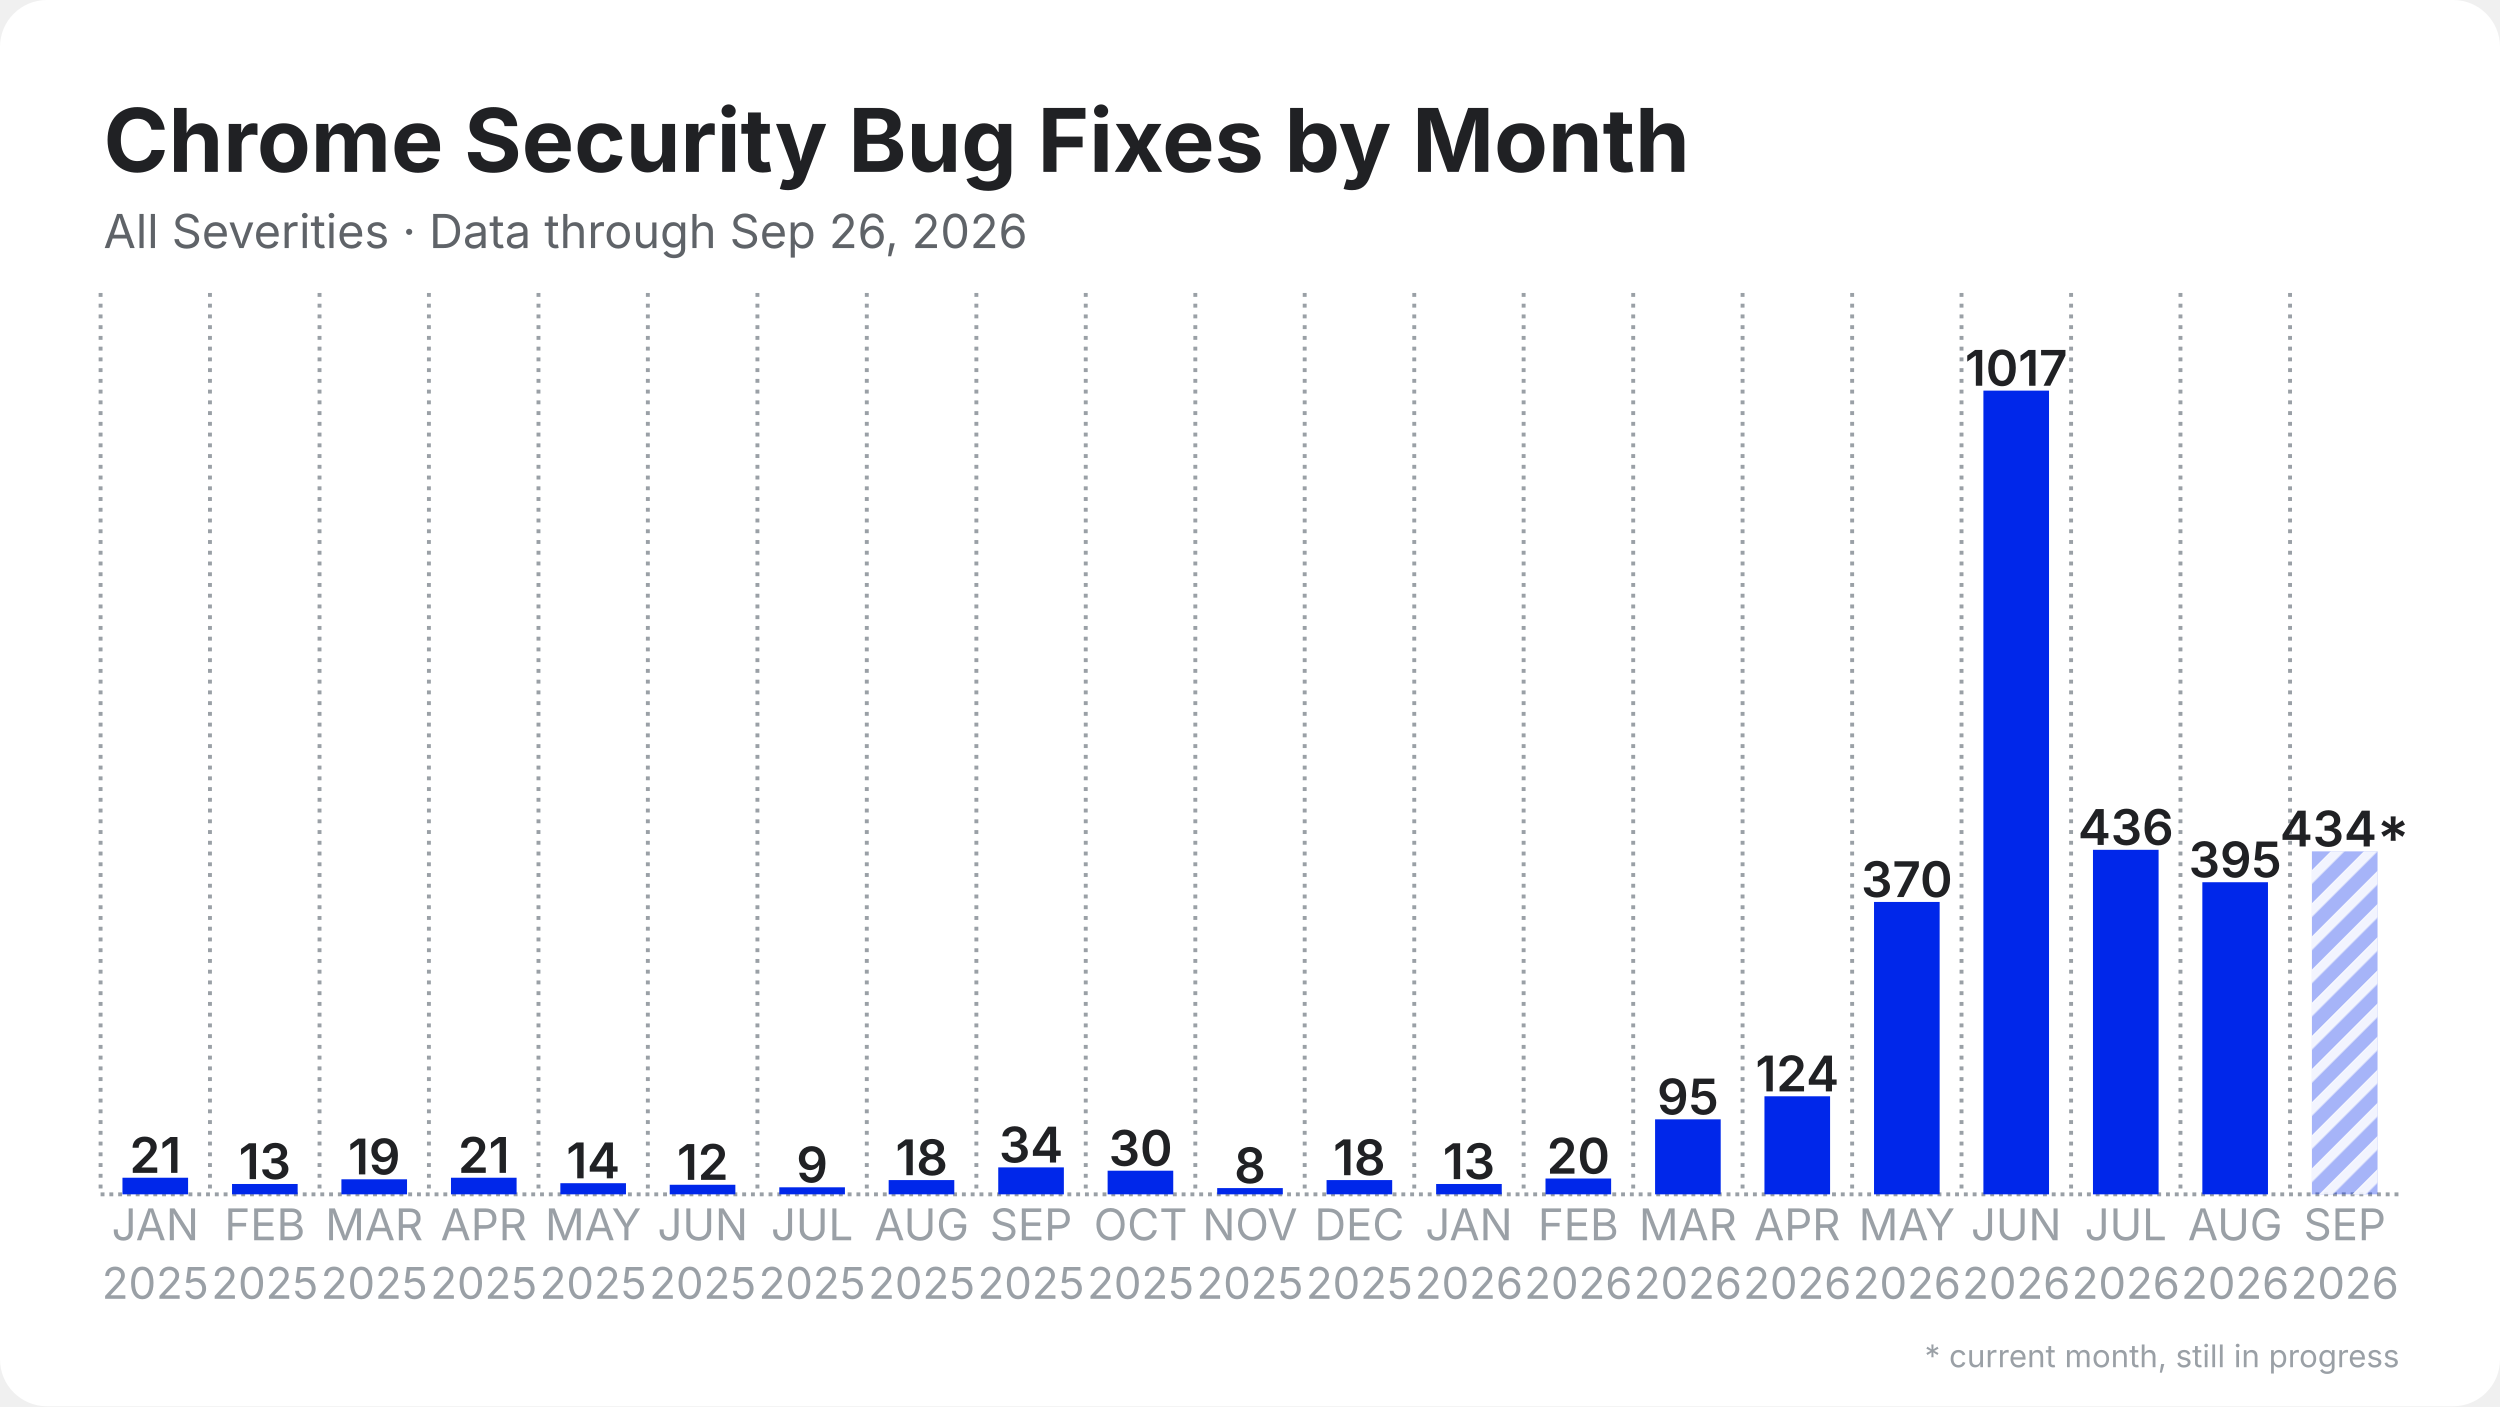
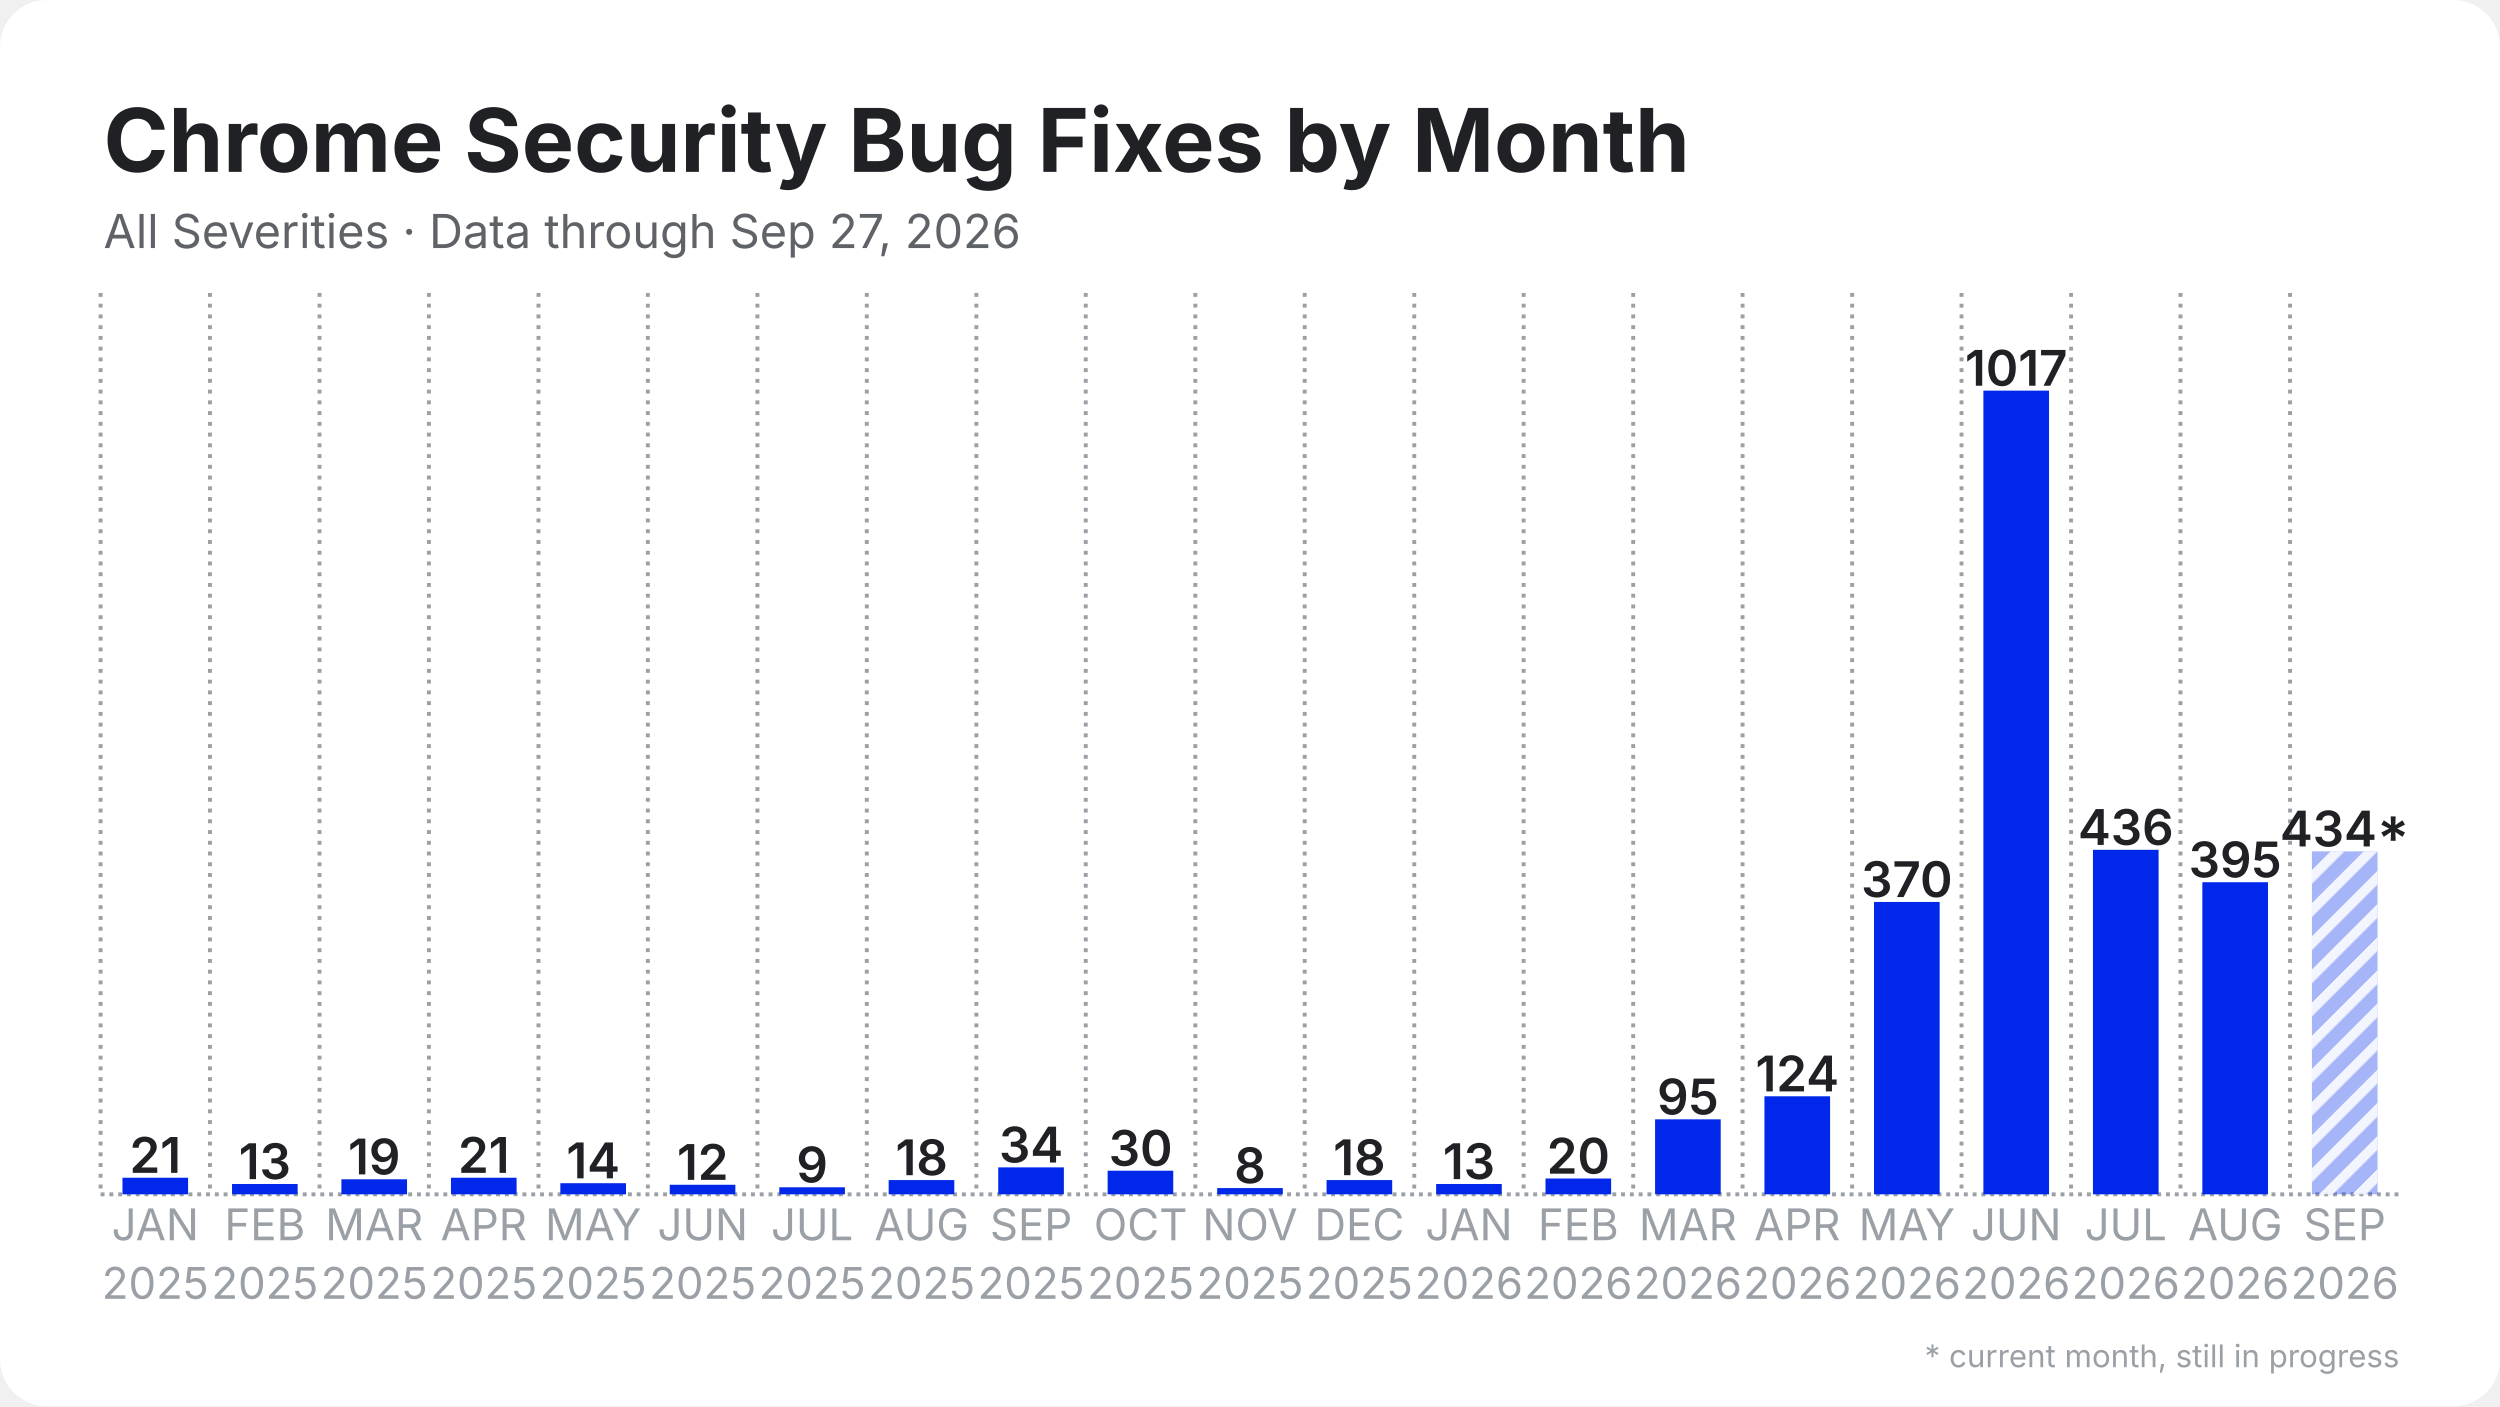
<svg xmlns="http://www.w3.org/2000/svg" width="1280" height="720" viewBox="0 0 1280 720">
  <rect width="1280" height="720" rx="24" fill="#ffffff" />
  <defs>
    <pattern id="stripes" width="12" height="12" patternUnits="userSpaceOnUse" patternTransform="rotate(45)">
      <rect width="12" height="12" fill="none" />
      <rect width="5" height="12" fill="#ffffff" opacity="0.85" />
    </pattern>
  </defs>
  <line x1="51.5" y1="611.5" x2="1228.5" y2="611.5" stroke="#9aa0a6" stroke-width="2" stroke-dasharray="2 2.5" />
  <line x1="51.5" y1="150.0" x2="51.5" y2="611.5" stroke="#9aa0a6" stroke-width="2" stroke-dasharray="2 3.5" />
  <line x1="107.5" y1="150.0" x2="107.5" y2="611.5" stroke="#9aa0a6" stroke-width="2" stroke-dasharray="2 3.5" />
  <line x1="163.6" y1="150.0" x2="163.6" y2="611.5" stroke="#9aa0a6" stroke-width="2" stroke-dasharray="2 3.5" />
  <line x1="219.6" y1="150.0" x2="219.6" y2="611.5" stroke="#9aa0a6" stroke-width="2" stroke-dasharray="2 3.5" />
  <line x1="275.7" y1="150.0" x2="275.7" y2="611.5" stroke="#9aa0a6" stroke-width="2" stroke-dasharray="2 3.5" />
  <line x1="331.7" y1="150.0" x2="331.7" y2="611.5" stroke="#9aa0a6" stroke-width="2" stroke-dasharray="2 3.5" />
  <line x1="387.8" y1="150.0" x2="387.8" y2="611.5" stroke="#9aa0a6" stroke-width="2" stroke-dasharray="2 3.5" />
  <line x1="443.8" y1="150.0" x2="443.8" y2="611.5" stroke="#9aa0a6" stroke-width="2" stroke-dasharray="2 3.5" />
  <line x1="499.9" y1="150.0" x2="499.9" y2="611.5" stroke="#9aa0a6" stroke-width="2" stroke-dasharray="2 3.5" />
  <line x1="555.9" y1="150.0" x2="555.9" y2="611.5" stroke="#9aa0a6" stroke-width="2" stroke-dasharray="2 3.5" />
  <line x1="612.0" y1="150.0" x2="612.0" y2="611.5" stroke="#9aa0a6" stroke-width="2" stroke-dasharray="2 3.5" />
  <line x1="668.0" y1="150.0" x2="668.0" y2="611.5" stroke="#9aa0a6" stroke-width="2" stroke-dasharray="2 3.5" />
  <line x1="724.1" y1="150.0" x2="724.1" y2="611.5" stroke="#9aa0a6" stroke-width="2" stroke-dasharray="2 3.5" />
  <line x1="780.1" y1="150.0" x2="780.1" y2="611.5" stroke="#9aa0a6" stroke-width="2" stroke-dasharray="2 3.5" />
  <line x1="836.2" y1="150.0" x2="836.2" y2="611.5" stroke="#9aa0a6" stroke-width="2" stroke-dasharray="2 3.5" />
  <line x1="892.2" y1="150.0" x2="892.2" y2="611.5" stroke="#9aa0a6" stroke-width="2" stroke-dasharray="2 3.5" />
  <line x1="948.3" y1="150.0" x2="948.3" y2="611.5" stroke="#9aa0a6" stroke-width="2" stroke-dasharray="2 3.5" />
  <line x1="1004.3" y1="150.0" x2="1004.3" y2="611.5" stroke="#9aa0a6" stroke-width="2" stroke-dasharray="2 3.5" />
  <line x1="1060.4" y1="150.0" x2="1060.4" y2="611.5" stroke="#9aa0a6" stroke-width="2" stroke-dasharray="2 3.5" />
  <line x1="1116.4" y1="150.0" x2="1116.4" y2="611.5" stroke="#9aa0a6" stroke-width="2" stroke-dasharray="2 3.5" />
  <line x1="1172.5" y1="150.0" x2="1172.5" y2="611.5" stroke="#9aa0a6" stroke-width="2" stroke-dasharray="2 3.5" />
  <rect x="62.7" y="603.0" width="33.6" height="8.5" fill="#0027ea" />
  <text x="79.5" y="600.5" text-anchor="middle" font-family="Inter, Segoe UI, Helvetica, Arial, sans-serif" font-size="25.2" font-weight="600" fill="#202124">21</text>
  <rect x="118.8" y="606.2" width="33.6" height="5.3" fill="#0027ea" />
  <text x="135.6" y="603.7" text-anchor="middle" font-family="Inter, Segoe UI, Helvetica, Arial, sans-serif" font-size="25.2" font-weight="600" fill="#202124">13</text>
  <rect x="174.8" y="603.8" width="33.6" height="7.7" fill="#0027ea" />
  <text x="191.6" y="601.3" text-anchor="middle" font-family="Inter, Segoe UI, Helvetica, Arial, sans-serif" font-size="25.2" font-weight="600" fill="#202124">19</text>
  <rect x="230.9" y="603.0" width="33.6" height="8.5" fill="#0027ea" />
  <text x="247.7" y="600.5" text-anchor="middle" font-family="Inter, Segoe UI, Helvetica, Arial, sans-serif" font-size="25.2" font-weight="600" fill="#202124">21</text>
  <rect x="286.9" y="605.8" width="33.6" height="5.7" fill="#0027ea" />
  <text x="303.7" y="603.3" text-anchor="middle" font-family="Inter, Segoe UI, Helvetica, Arial, sans-serif" font-size="25.2" font-weight="600" fill="#202124">14</text>
  <rect x="342.9" y="606.6" width="33.6" height="4.9" fill="#0027ea" />
  <text x="359.8" y="604.1" text-anchor="middle" font-family="Inter, Segoe UI, Helvetica, Arial, sans-serif" font-size="25.2" font-weight="600" fill="#202124">12</text>
  <rect x="399.0" y="607.9" width="33.6" height="3.6" fill="#0027ea" />
  <text x="415.8" y="605.4" text-anchor="middle" font-family="Inter, Segoe UI, Helvetica, Arial, sans-serif" font-size="25.2" font-weight="600" fill="#202124">9</text>
  <rect x="455.0" y="604.2" width="33.6" height="7.3" fill="#0027ea" />
  <text x="471.9" y="601.7" text-anchor="middle" font-family="Inter, Segoe UI, Helvetica, Arial, sans-serif" font-size="25.2" font-weight="600" fill="#202124">18</text>
  <rect x="511.1" y="597.7" width="33.6" height="13.8" fill="#0027ea" />
  <text x="527.9" y="595.2" text-anchor="middle" font-family="Inter, Segoe UI, Helvetica, Arial, sans-serif" font-size="25.2" font-weight="600" fill="#202124">34</text>
  <rect x="567.1" y="599.4" width="33.6" height="12.1" fill="#0027ea" />
  <text x="584.0" y="596.9" text-anchor="middle" font-family="Inter, Segoe UI, Helvetica, Arial, sans-serif" font-size="25.2" font-weight="600" fill="#202124">30</text>
  <rect x="623.2" y="608.3" width="33.6" height="3.2" fill="#0027ea" />
  <text x="640.0" y="605.8" text-anchor="middle" font-family="Inter, Segoe UI, Helvetica, Arial, sans-serif" font-size="25.2" font-weight="600" fill="#202124">8</text>
  <rect x="679.2" y="604.2" width="33.6" height="7.3" fill="#0027ea" />
  <text x="696.0" y="601.7" text-anchor="middle" font-family="Inter, Segoe UI, Helvetica, Arial, sans-serif" font-size="25.2" font-weight="600" fill="#202124">18</text>
  <rect x="735.3" y="606.2" width="33.6" height="5.3" fill="#0027ea" />
  <text x="752.1" y="603.7" text-anchor="middle" font-family="Inter, Segoe UI, Helvetica, Arial, sans-serif" font-size="25.2" font-weight="600" fill="#202124">13</text>
  <rect x="791.3" y="603.4" width="33.6" height="8.1" fill="#0027ea" />
  <text x="808.1" y="600.9" text-anchor="middle" font-family="Inter, Segoe UI, Helvetica, Arial, sans-serif" font-size="25.2" font-weight="600" fill="#202124">20</text>
  <rect x="847.4" y="573.1" width="33.6" height="38.4" fill="#0027ea" />
  <text x="864.2" y="570.6" text-anchor="middle" font-family="Inter, Segoe UI, Helvetica, Arial, sans-serif" font-size="25.2" font-weight="600" fill="#202124">95</text>
  <rect x="903.4" y="561.3" width="33.6" height="50.2" fill="#0027ea" />
  <text x="920.2" y="558.8" text-anchor="middle" font-family="Inter, Segoe UI, Helvetica, Arial, sans-serif" font-size="25.2" font-weight="600" fill="#202124">124</text>
  <rect x="959.5" y="461.8" width="33.6" height="149.7" fill="#0027ea" />
  <text x="976.3" y="459.3" text-anchor="middle" font-family="Inter, Segoe UI, Helvetica, Arial, sans-serif" font-size="25.2" font-weight="600" fill="#202124">370</text>
  <rect x="1015.5" y="200.0" width="33.6" height="411.5" fill="#0027ea" />
  <text x="1032.3" y="197.5" text-anchor="middle" font-family="Inter, Segoe UI, Helvetica, Arial, sans-serif" font-size="25.2" font-weight="600" fill="#202124">1017</text>
  <rect x="1071.6" y="435.1" width="33.6" height="176.4" fill="#0027ea" />
  <text x="1088.4" y="432.6" text-anchor="middle" font-family="Inter, Segoe UI, Helvetica, Arial, sans-serif" font-size="25.2" font-weight="600" fill="#202124">436</text>
  <rect x="1127.6" y="451.7" width="33.6" height="159.8" fill="#0027ea" />
  <text x="1144.4" y="449.2" text-anchor="middle" font-family="Inter, Segoe UI, Helvetica, Arial, sans-serif" font-size="25.2" font-weight="600" fill="#202124">395</text>
  <rect x="1183.7" y="435.9" width="33.6" height="175.6" fill="#0027ea" opacity="0.35" />
  <rect x="1183.7" y="435.9" width="33.6" height="175.6" fill="url(#stripes)" />
  <text x="1200.5" y="433.4" text-anchor="middle" font-family="Inter, Segoe UI, Helvetica, Arial, sans-serif" font-size="25.2" font-weight="600" fill="#202124">434*</text>
  <text x="79.5" y="635" text-anchor="middle" font-family="Inter, Segoe UI, Helvetica, Arial, sans-serif" font-size="22.4" fill="#9aa0a6">JAN</text>
  <text x="79.5" y="665" text-anchor="middle" font-family="Inter, Segoe UI, Helvetica, Arial, sans-serif" font-size="22.4" fill="#9aa0a6">2025</text>
  <text x="135.6" y="635" text-anchor="middle" font-family="Inter, Segoe UI, Helvetica, Arial, sans-serif" font-size="22.4" fill="#9aa0a6">FEB</text>
  <text x="135.6" y="665" text-anchor="middle" font-family="Inter, Segoe UI, Helvetica, Arial, sans-serif" font-size="22.4" fill="#9aa0a6">2025</text>
  <text x="191.6" y="635" text-anchor="middle" font-family="Inter, Segoe UI, Helvetica, Arial, sans-serif" font-size="22.4" fill="#9aa0a6">MAR</text>
  <text x="191.6" y="665" text-anchor="middle" font-family="Inter, Segoe UI, Helvetica, Arial, sans-serif" font-size="22.4" fill="#9aa0a6">2025</text>
  <text x="247.7" y="635" text-anchor="middle" font-family="Inter, Segoe UI, Helvetica, Arial, sans-serif" font-size="22.4" fill="#9aa0a6">APR</text>
  <text x="247.7" y="665" text-anchor="middle" font-family="Inter, Segoe UI, Helvetica, Arial, sans-serif" font-size="22.4" fill="#9aa0a6">2025</text>
  <text x="303.7" y="635" text-anchor="middle" font-family="Inter, Segoe UI, Helvetica, Arial, sans-serif" font-size="22.4" fill="#9aa0a6">MAY</text>
  <text x="303.7" y="665" text-anchor="middle" font-family="Inter, Segoe UI, Helvetica, Arial, sans-serif" font-size="22.4" fill="#9aa0a6">2025</text>
  <text x="359.8" y="635" text-anchor="middle" font-family="Inter, Segoe UI, Helvetica, Arial, sans-serif" font-size="22.4" fill="#9aa0a6">JUN</text>
  <text x="359.8" y="665" text-anchor="middle" font-family="Inter, Segoe UI, Helvetica, Arial, sans-serif" font-size="22.4" fill="#9aa0a6">2025</text>
  <text x="415.8" y="635" text-anchor="middle" font-family="Inter, Segoe UI, Helvetica, Arial, sans-serif" font-size="22.4" fill="#9aa0a6">JUL</text>
  <text x="415.8" y="665" text-anchor="middle" font-family="Inter, Segoe UI, Helvetica, Arial, sans-serif" font-size="22.4" fill="#9aa0a6">2025</text>
  <text x="471.9" y="635" text-anchor="middle" font-family="Inter, Segoe UI, Helvetica, Arial, sans-serif" font-size="22.4" fill="#9aa0a6">AUG</text>
  <text x="471.9" y="665" text-anchor="middle" font-family="Inter, Segoe UI, Helvetica, Arial, sans-serif" font-size="22.4" fill="#9aa0a6">2025</text>
  <text x="527.9" y="635" text-anchor="middle" font-family="Inter, Segoe UI, Helvetica, Arial, sans-serif" font-size="22.4" fill="#9aa0a6">SEP</text>
  <text x="527.9" y="665" text-anchor="middle" font-family="Inter, Segoe UI, Helvetica, Arial, sans-serif" font-size="22.4" fill="#9aa0a6">2025</text>
  <text x="584.0" y="635" text-anchor="middle" font-family="Inter, Segoe UI, Helvetica, Arial, sans-serif" font-size="22.4" fill="#9aa0a6">OCT</text>
  <text x="584.0" y="665" text-anchor="middle" font-family="Inter, Segoe UI, Helvetica, Arial, sans-serif" font-size="22.4" fill="#9aa0a6">2025</text>
  <text x="640.0" y="635" text-anchor="middle" font-family="Inter, Segoe UI, Helvetica, Arial, sans-serif" font-size="22.4" fill="#9aa0a6">NOV</text>
  <text x="640.0" y="665" text-anchor="middle" font-family="Inter, Segoe UI, Helvetica, Arial, sans-serif" font-size="22.4" fill="#9aa0a6">2025</text>
  <text x="696.0" y="635" text-anchor="middle" font-family="Inter, Segoe UI, Helvetica, Arial, sans-serif" font-size="22.4" fill="#9aa0a6">DEC</text>
  <text x="696.0" y="665" text-anchor="middle" font-family="Inter, Segoe UI, Helvetica, Arial, sans-serif" font-size="22.4" fill="#9aa0a6">2025</text>
  <text x="752.1" y="635" text-anchor="middle" font-family="Inter, Segoe UI, Helvetica, Arial, sans-serif" font-size="22.4" fill="#9aa0a6">JAN</text>
  <text x="752.1" y="665" text-anchor="middle" font-family="Inter, Segoe UI, Helvetica, Arial, sans-serif" font-size="22.4" fill="#9aa0a6">2026</text>
  <text x="808.1" y="635" text-anchor="middle" font-family="Inter, Segoe UI, Helvetica, Arial, sans-serif" font-size="22.4" fill="#9aa0a6">FEB</text>
  <text x="808.1" y="665" text-anchor="middle" font-family="Inter, Segoe UI, Helvetica, Arial, sans-serif" font-size="22.4" fill="#9aa0a6">2026</text>
  <text x="864.2" y="635" text-anchor="middle" font-family="Inter, Segoe UI, Helvetica, Arial, sans-serif" font-size="22.4" fill="#9aa0a6">MAR</text>
  <text x="864.2" y="665" text-anchor="middle" font-family="Inter, Segoe UI, Helvetica, Arial, sans-serif" font-size="22.4" fill="#9aa0a6">2026</text>
  <text x="920.2" y="635" text-anchor="middle" font-family="Inter, Segoe UI, Helvetica, Arial, sans-serif" font-size="22.4" fill="#9aa0a6">APR</text>
  <text x="920.2" y="665" text-anchor="middle" font-family="Inter, Segoe UI, Helvetica, Arial, sans-serif" font-size="22.4" fill="#9aa0a6">2026</text>
  <text x="976.3" y="635" text-anchor="middle" font-family="Inter, Segoe UI, Helvetica, Arial, sans-serif" font-size="22.4" fill="#9aa0a6">MAY</text>
  <text x="976.3" y="665" text-anchor="middle" font-family="Inter, Segoe UI, Helvetica, Arial, sans-serif" font-size="22.4" fill="#9aa0a6">2026</text>
  <text x="1032.3" y="635" text-anchor="middle" font-family="Inter, Segoe UI, Helvetica, Arial, sans-serif" font-size="22.4" fill="#9aa0a6">JUN</text>
  <text x="1032.3" y="665" text-anchor="middle" font-family="Inter, Segoe UI, Helvetica, Arial, sans-serif" font-size="22.4" fill="#9aa0a6">2026</text>
  <text x="1088.4" y="635" text-anchor="middle" font-family="Inter, Segoe UI, Helvetica, Arial, sans-serif" font-size="22.4" fill="#9aa0a6">JUL</text>
  <text x="1088.4" y="665" text-anchor="middle" font-family="Inter, Segoe UI, Helvetica, Arial, sans-serif" font-size="22.4" fill="#9aa0a6">2026</text>
  <text x="1144.4" y="635" text-anchor="middle" font-family="Inter, Segoe UI, Helvetica, Arial, sans-serif" font-size="22.4" fill="#9aa0a6">AUG</text>
  <text x="1144.4" y="665" text-anchor="middle" font-family="Inter, Segoe UI, Helvetica, Arial, sans-serif" font-size="22.4" fill="#9aa0a6">2026</text>
  <text x="1200.5" y="635" text-anchor="middle" font-family="Inter, Segoe UI, Helvetica, Arial, sans-serif" font-size="22.4" fill="#9aa0a6">SEP</text>
  <text x="1200.5" y="665" text-anchor="middle" font-family="Inter, Segoe UI, Helvetica, Arial, sans-serif" font-size="22.4" fill="#9aa0a6">2026</text>
  <text x="53.0" y="88.0" font-family="Inter, Segoe UI, Helvetica, Arial, sans-serif" font-size="45" font-weight="700" fill="#202124">Chrome Security Bug Fixes by Month</text>
-   <text x="53.0" y="127.0" font-family="Inter, Segoe UI, Helvetica, Arial, sans-serif" font-size="24" fill="#5f6368">All Severities · Data through Sep 26, 2026</text>
+   <text x="53.0" y="127.0" font-family="Inter, Segoe UI, Helvetica, Arial, sans-serif" font-size="24" fill="#5f6368">All Severities · Data through Sep 27, 2026</text>
  <text x="1228.5" y="700" text-anchor="end" font-family="Inter, Segoe UI, Helvetica, Arial, sans-serif" font-size="16" fill="#9aa0a6">* current month, still in progress</text>
</svg>
